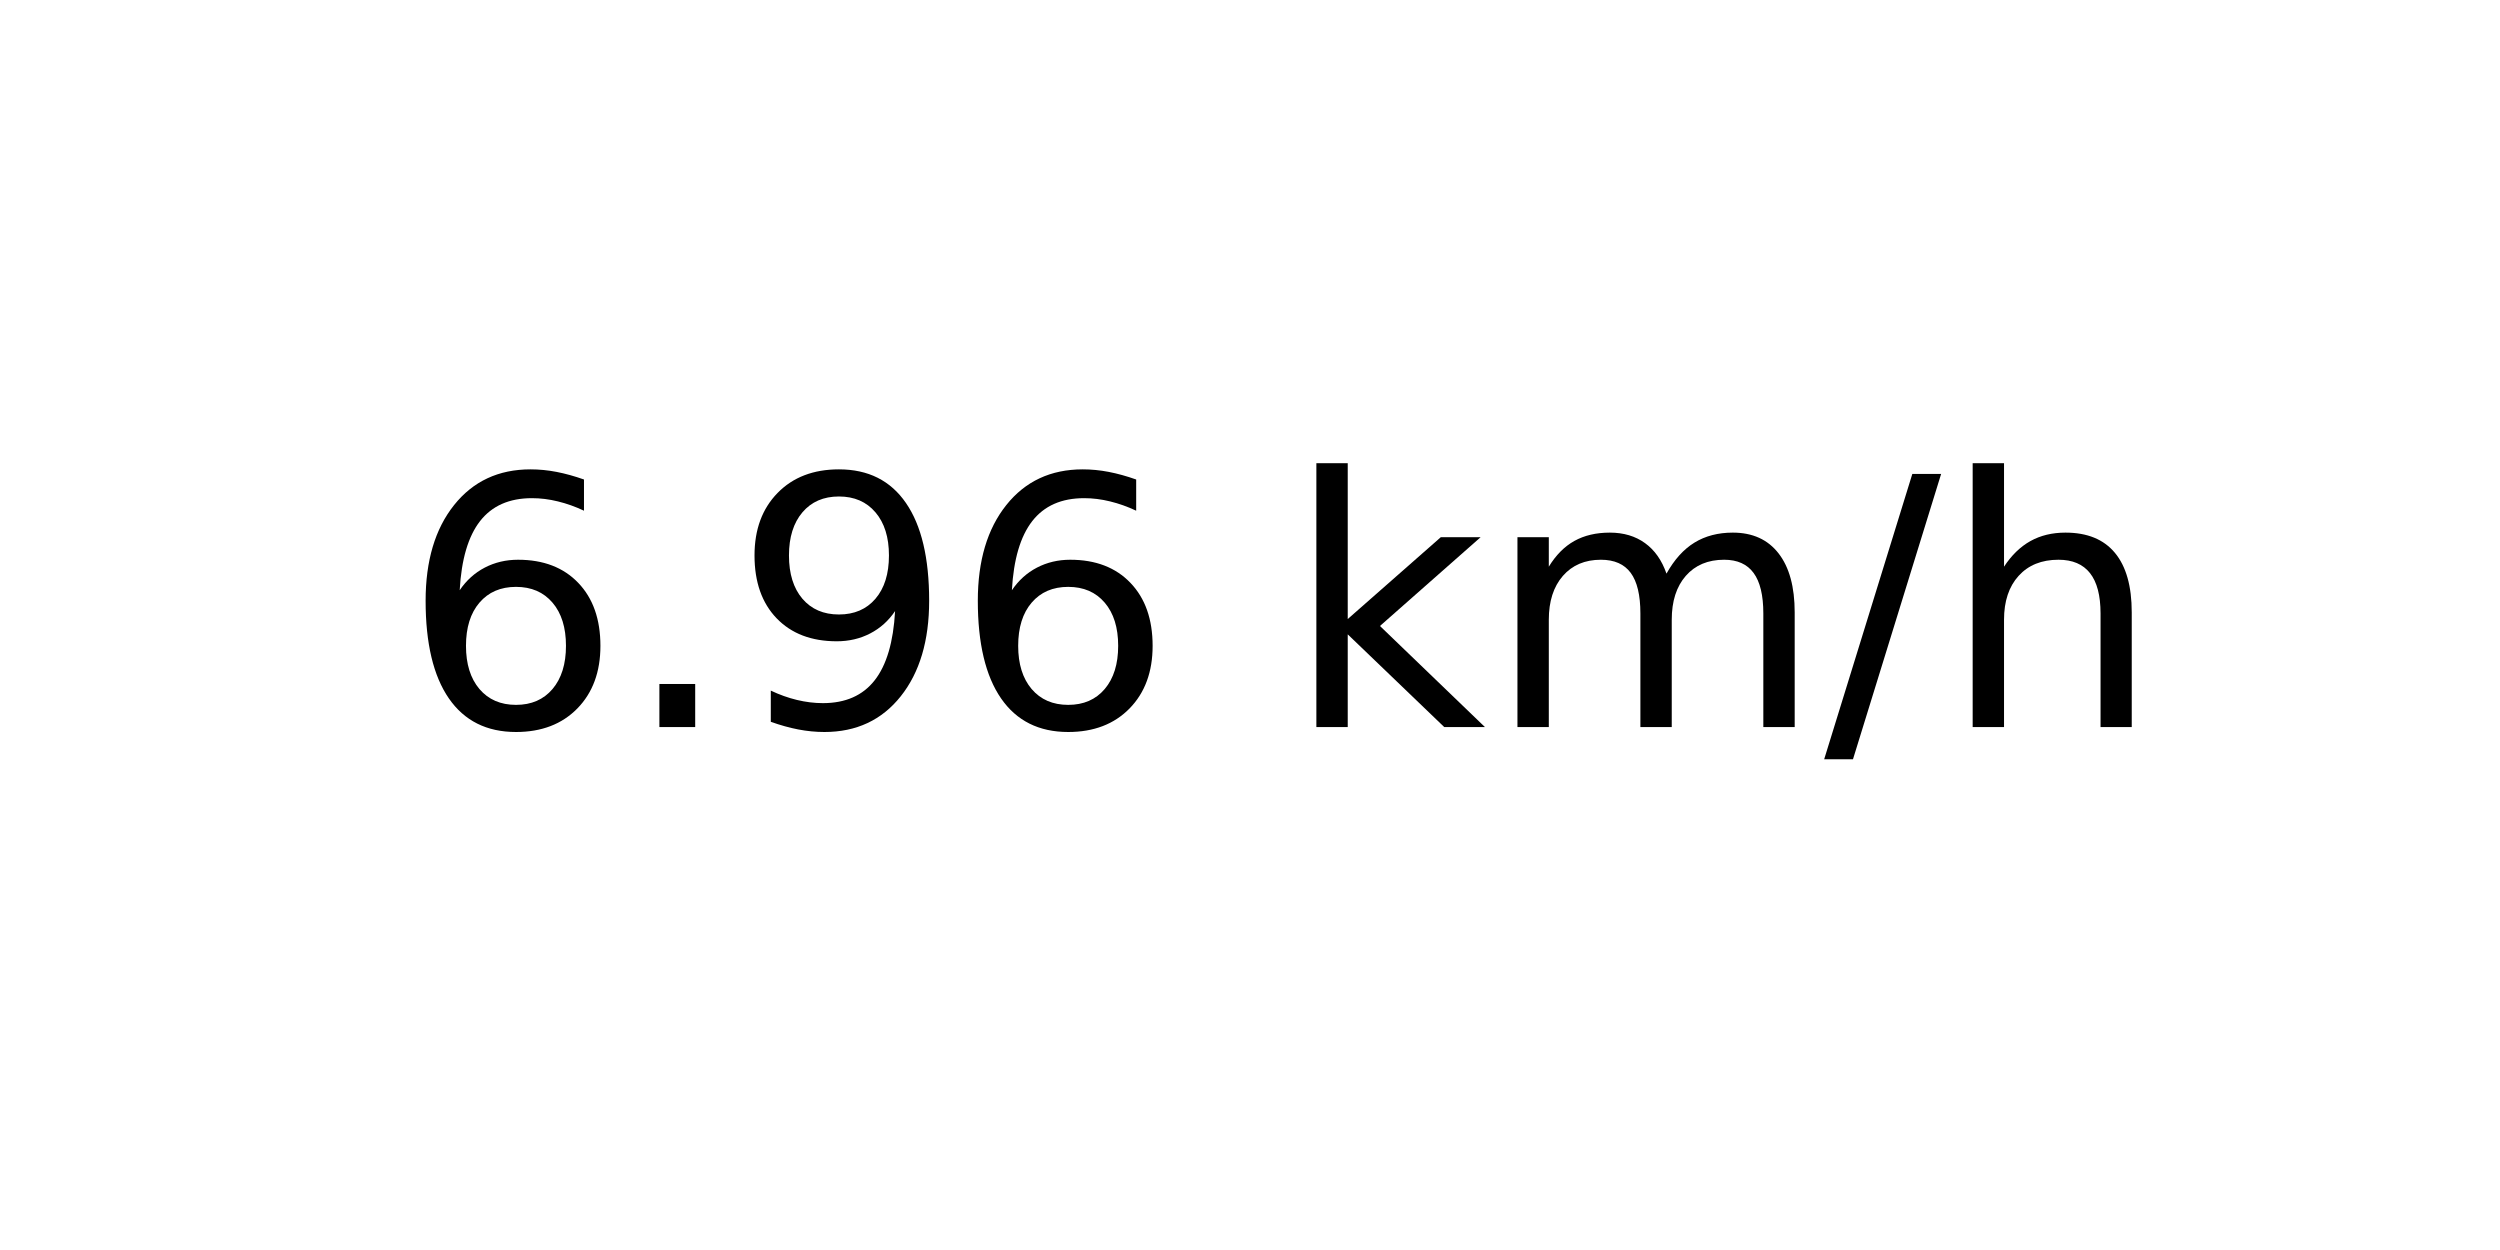
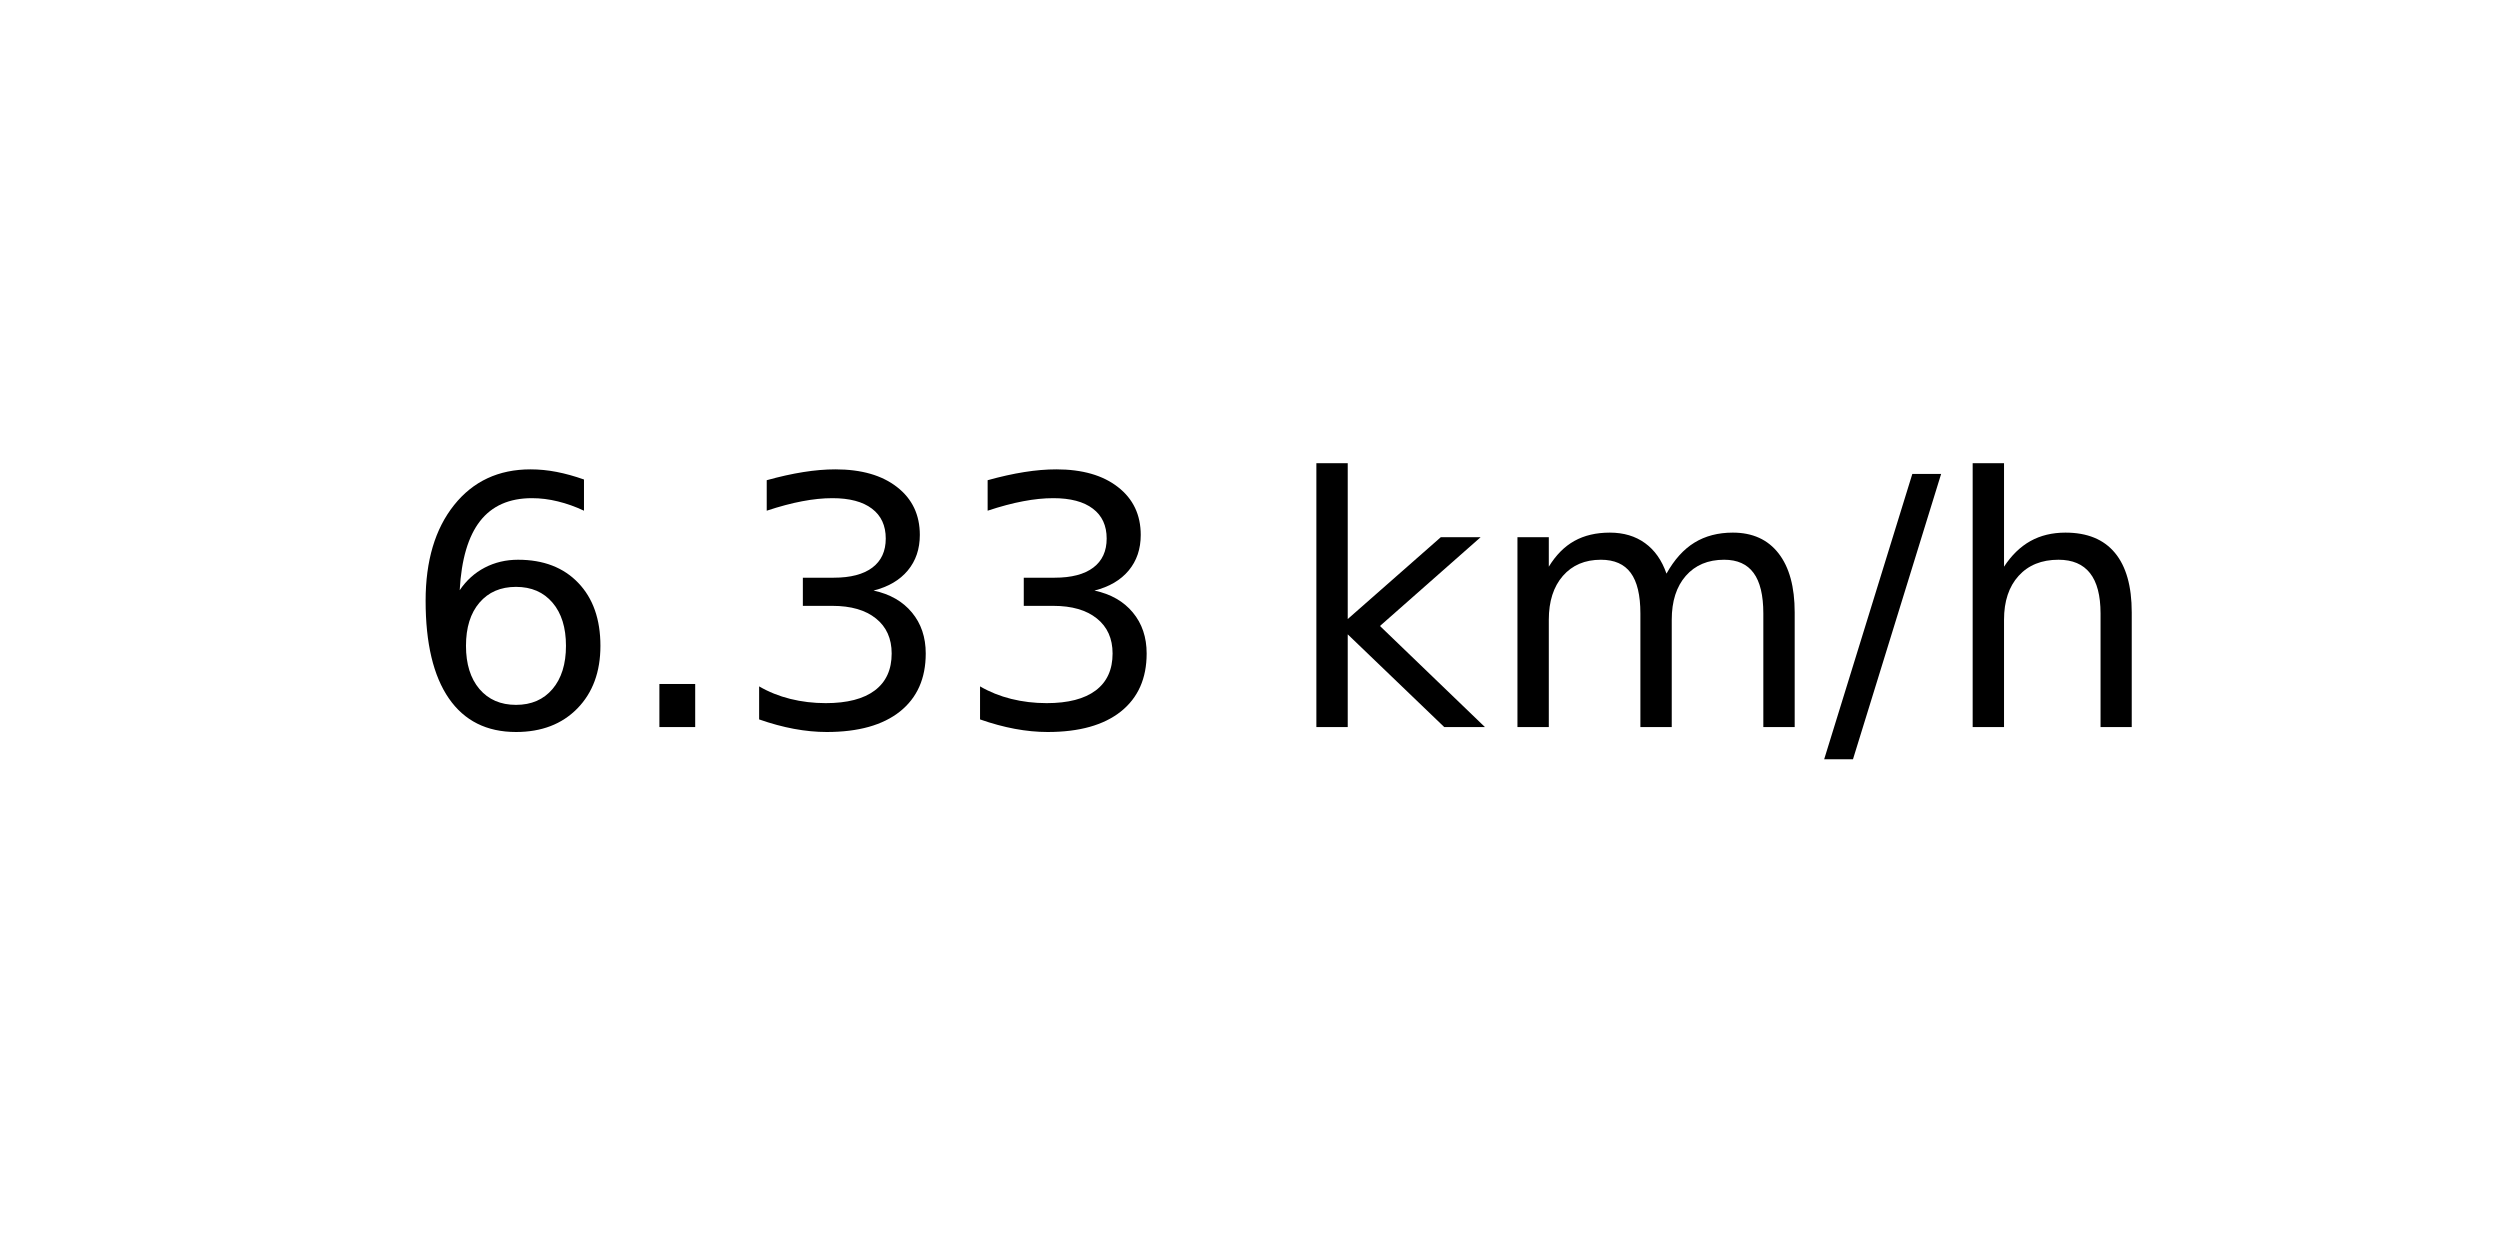
<svg xmlns="http://www.w3.org/2000/svg" xmlns:xlink="http://www.w3.org/1999/xlink" width="72pt" height="36pt" viewBox="0 0 72 36" version="1.1">
  <defs>
    <style type="text/css">*{stroke-linejoin: round; stroke-linecap: butt}</style>
  </defs>
  <g id="figure_1">
    <g id="axes_1">
      <g id="text_1">
        <g transform="translate(11.55937 20.93937) scale(0.1 -0.1)">
          <defs>
            <path id="DejaVuSans-36" d="M 2113 2584  Q 1688 2584 1439 2293  Q 1191 2003 1191 1497  Q 1191 994 1439 701  Q 1688 409 2113 409  Q 2538 409 2786 701  Q 3034 994 3034 1497  Q 3034 2003 2786 2293  Q 2538 2584 2113 2584  z M 3366 4563  L 3366 3988  Q 3128 4100 2886 4159  Q 2644 4219 2406 4219  Q 1781 4219 1451 3797  Q 1122 3375 1075 2522  Q 1259 2794 1537 2939  Q 1816 3084 2150 3084  Q 2853 3084 3261 2657  Q 3669 2231 3669 1497  Q 3669 778 3244 343  Q 2819 -91 2113 -91  Q 1303 -91 875 529  Q 447 1150 447 2328  Q 447 3434 972 4092  Q 1497 4750 2381 4750  Q 2619 4750 2861 4703  Q 3103 4656 3366 4563  z " transform="scale(0.015625)" />
            <path id="DejaVuSans-2e" d="M 684 794  L 1344 794  L 1344 0  L 684 0  L 684 794  z " transform="scale(0.015625)" />
-             <path id="DejaVuSans-39" d="M 703 97  L 703 672  Q 941 559 1184 500  Q 1428 441 1663 441  Q 2288 441 2617 861  Q 2947 1281 2994 2138  Q 2813 1869 2534 1725  Q 2256 1581 1919 1581  Q 1219 1581 811 2004  Q 403 2428 403 3163  Q 403 3881 828 4315  Q 1253 4750 1959 4750  Q 2769 4750 3195 4129  Q 3622 3509 3622 2328  Q 3622 1225 3098 567  Q 2575 -91 1691 -91  Q 1453 -91 1209 -44  Q 966 3 703 97  z M 1959 2075  Q 2384 2075 2632 2365  Q 2881 2656 2881 3163  Q 2881 3666 2632 3958  Q 2384 4250 1959 4250  Q 1534 4250 1286 3958  Q 1038 3666 1038 3163  Q 1038 2656 1286 2365  Q 1534 2075 1959 2075  z " transform="scale(0.015625)" />
+             <path id="DejaVuSans-33" d="M 2597 2516  Q 3050 2419 3304 2112  Q 3559 1806 3559 1356  Q 3559 666 3084 287  Q 2609 -91 1734 -91  Q 1441 -91 1130 -33  Q 819 25 488 141  L 488 750  Q 750 597 1062 519  Q 1375 441 1716 441  Q 2309 441 2620 675  Q 2931 909 2931 1356  Q 2931 1769 2642 2001  Q 2353 2234 1838 2234  L 1294 2234  L 1294 2753  L 1863 2753  Q 2328 2753 2575 2939  Q 2822 3125 2822 3475  Q 2822 3834 2567 4026  Q 2313 4219 1838 4219  Q 1578 4219 1281 4162  Q 984 4106 628 3988  L 628 4550  Q 988 4650 1302 4700  Q 1616 4750 1894 4750  Q 2613 4750 3031 4423  Q 3450 4097 3450 3541  Q 3450 3153 3228 2886  Q 3006 2619 2597 2516  z " transform="scale(0.015625)" />
            <path id="DejaVuSans-20" transform="scale(0.015625)" />
            <path id="DejaVuSans-6b" d="M 581 4863  L 1159 4863  L 1159 1991  L 2875 3500  L 3609 3500  L 1753 1863  L 3688 0  L 2938 0  L 1159 1709  L 1159 0  L 581 0  L 581 4863  z " transform="scale(0.015625)" />
            <path id="DejaVuSans-6d" d="M 3328 2828  Q 3544 3216 3844 3400  Q 4144 3584 4550 3584  Q 5097 3584 5394 3201  Q 5691 2819 5691 2113  L 5691 0  L 5113 0  L 5113 2094  Q 5113 2597 4934 2840  Q 4756 3084 4391 3084  Q 3944 3084 3684 2787  Q 3425 2491 3425 1978  L 3425 0  L 2847 0  L 2847 2094  Q 2847 2600 2669 2842  Q 2491 3084 2119 3084  Q 1678 3084 1418 2786  Q 1159 2488 1159 1978  L 1159 0  L 581 0  L 581 3500  L 1159 3500  L 1159 2956  Q 1356 3278 1631 3431  Q 1906 3584 2284 3584  Q 2666 3584 2933 3390  Q 3200 3197 3328 2828  z " transform="scale(0.015625)" />
            <path id="DejaVuSans-2f" d="M 1625 4666  L 2156 4666  L 531 -594  L 0 -594  L 1625 4666  z " transform="scale(0.015625)" />
            <path id="DejaVuSans-68" d="M 3513 2113  L 3513 0  L 2938 0  L 2938 2094  Q 2938 2591 2744 2837  Q 2550 3084 2163 3084  Q 1697 3084 1428 2787  Q 1159 2491 1159 1978  L 1159 0  L 581 0  L 581 4863  L 1159 4863  L 1159 2956  Q 1366 3272 1645 3428  Q 1925 3584 2291 3584  Q 2894 3584 3203 3211  Q 3513 2838 3513 2113  z " transform="scale(0.015625)" />
          </defs>
          <use xlink:href="#DejaVuSans-36" />
          <use xlink:href="#DejaVuSans-2e" x="63.623" />
-           <use xlink:href="#DejaVuSans-39" x="95.41" />
-           <use xlink:href="#DejaVuSans-36" x="159.033" />
+           <use xlink:href="#DejaVuSans-33" x="95.41" />
+           <use xlink:href="#DejaVuSans-33" x="159.033" />
          <use xlink:href="#DejaVuSans-20" x="222.656" />
          <use xlink:href="#DejaVuSans-6b" x="254.443" />
          <use xlink:href="#DejaVuSans-6d" x="312.354" />
          <use xlink:href="#DejaVuSans-2f" x="409.766" />
          <use xlink:href="#DejaVuSans-68" x="443.457" />
        </g>
      </g>
    </g>
  </g>
</svg>
